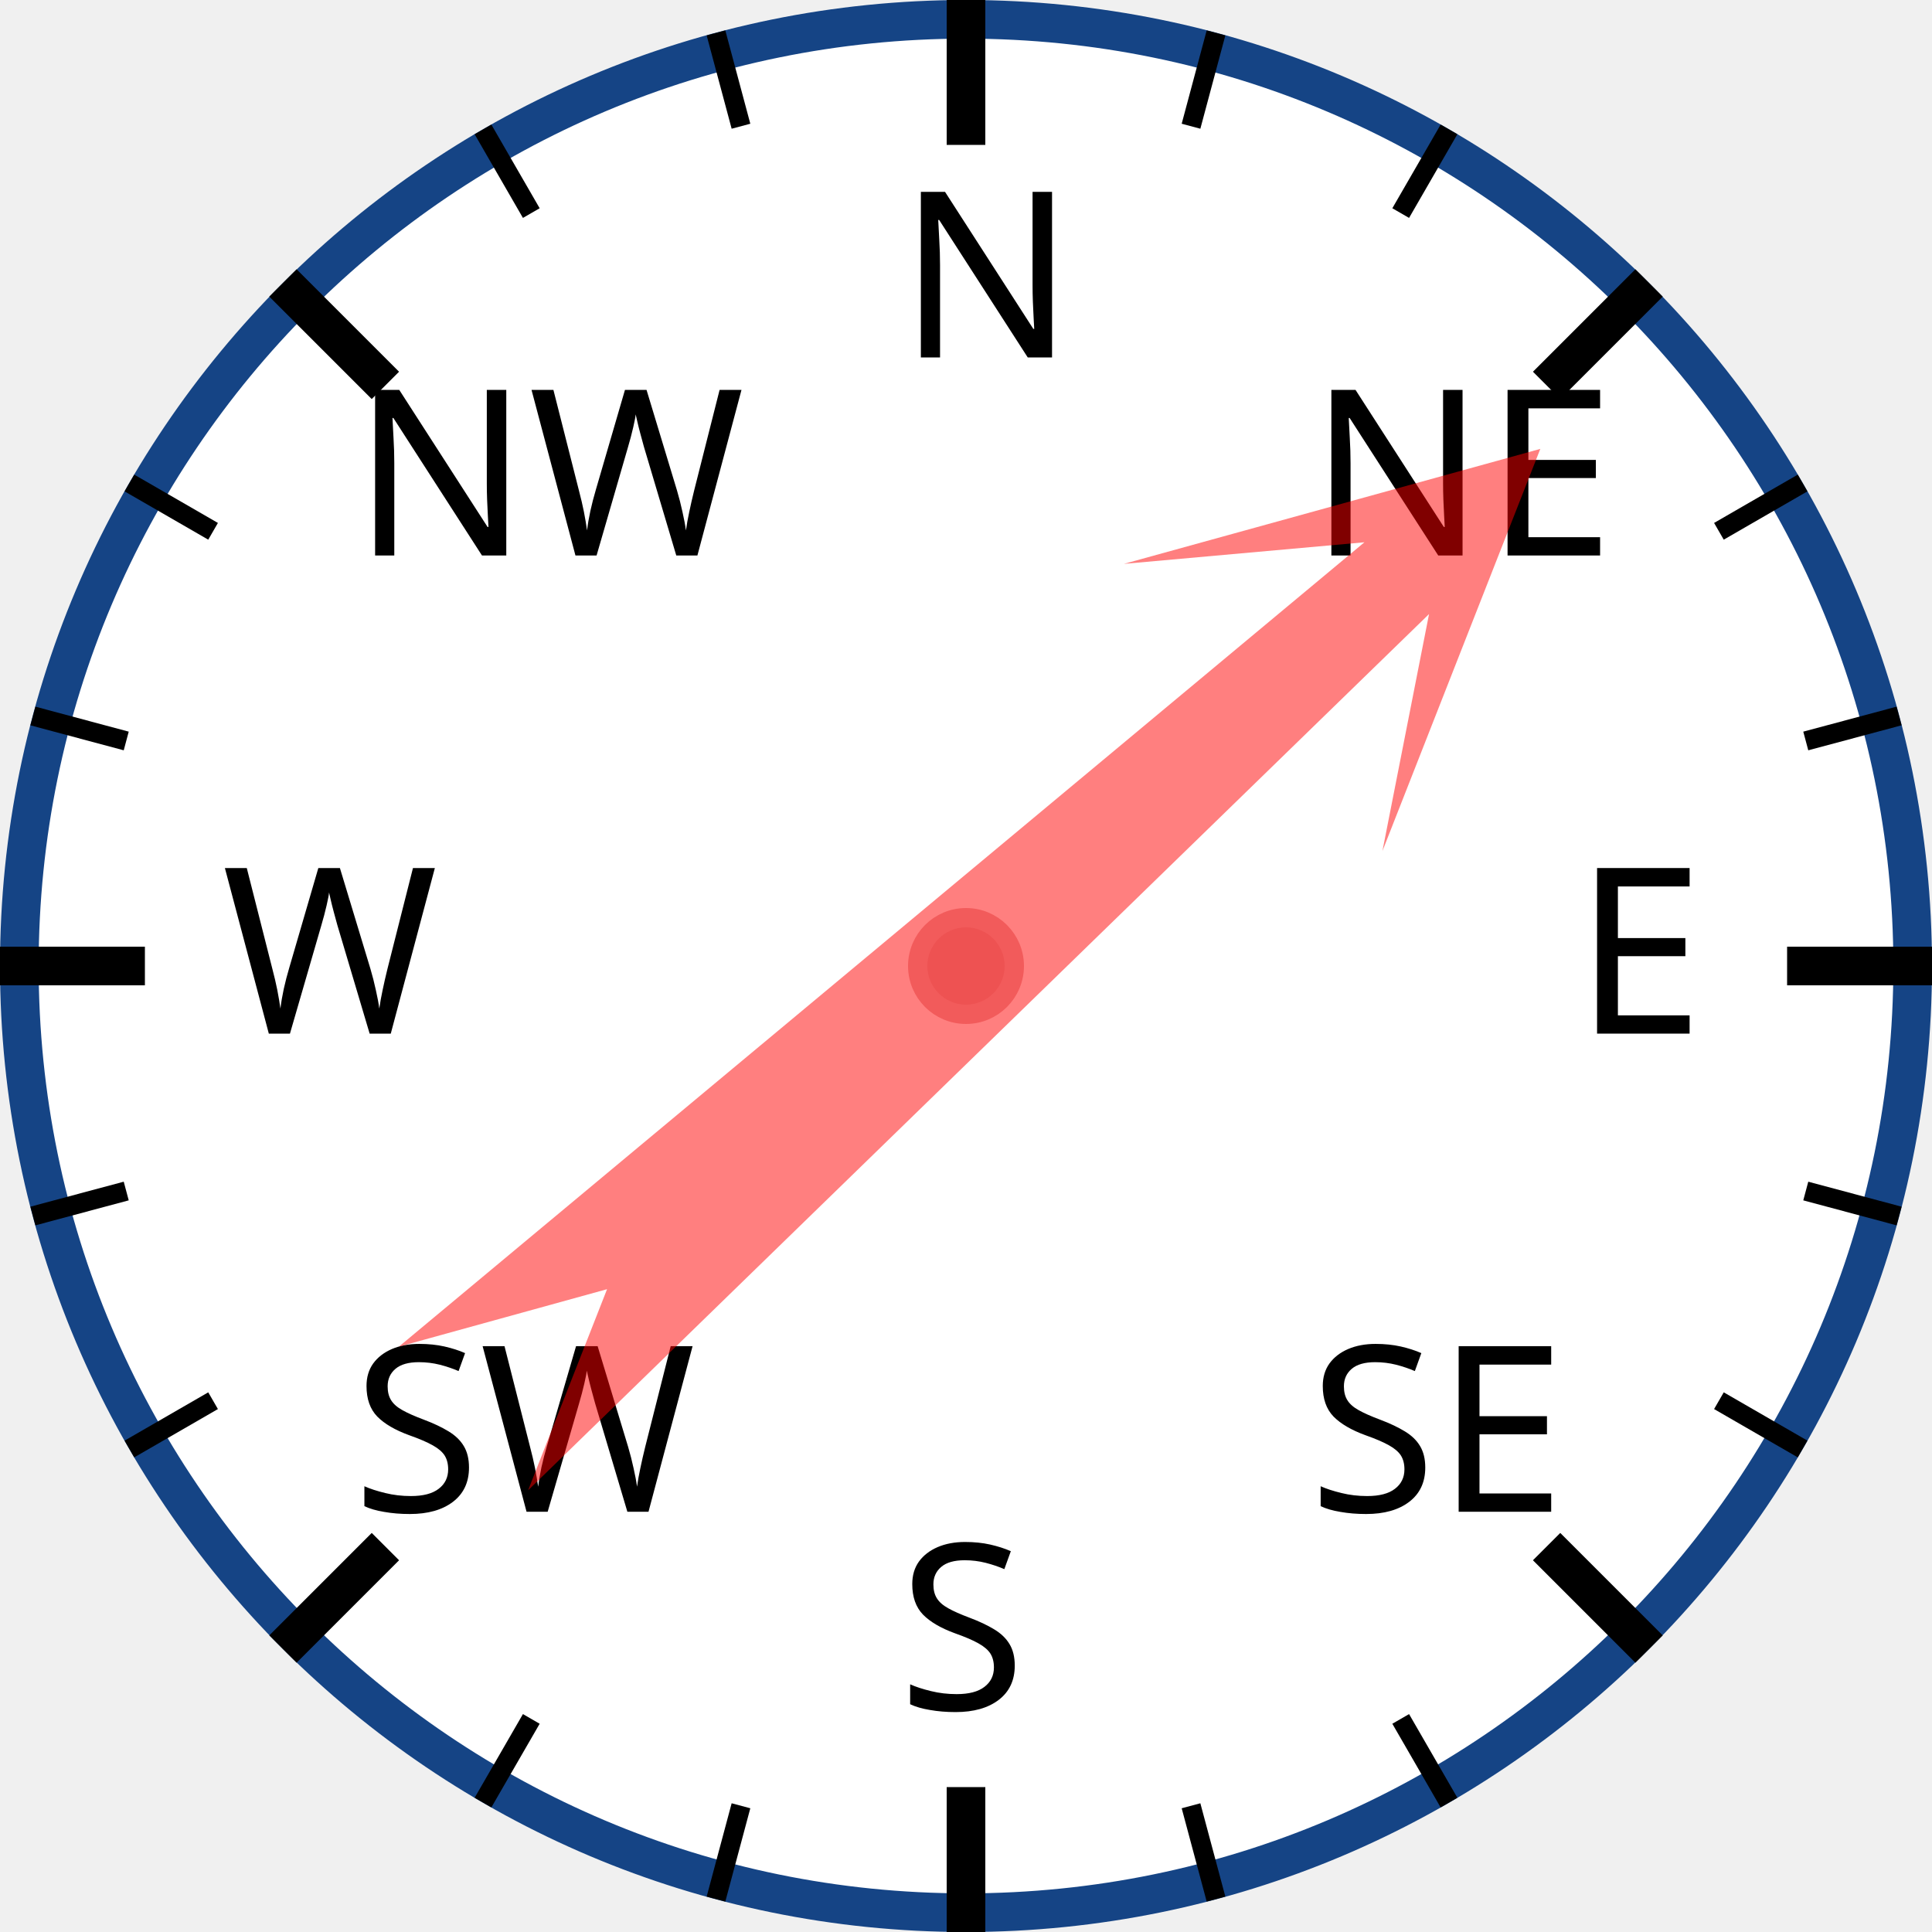
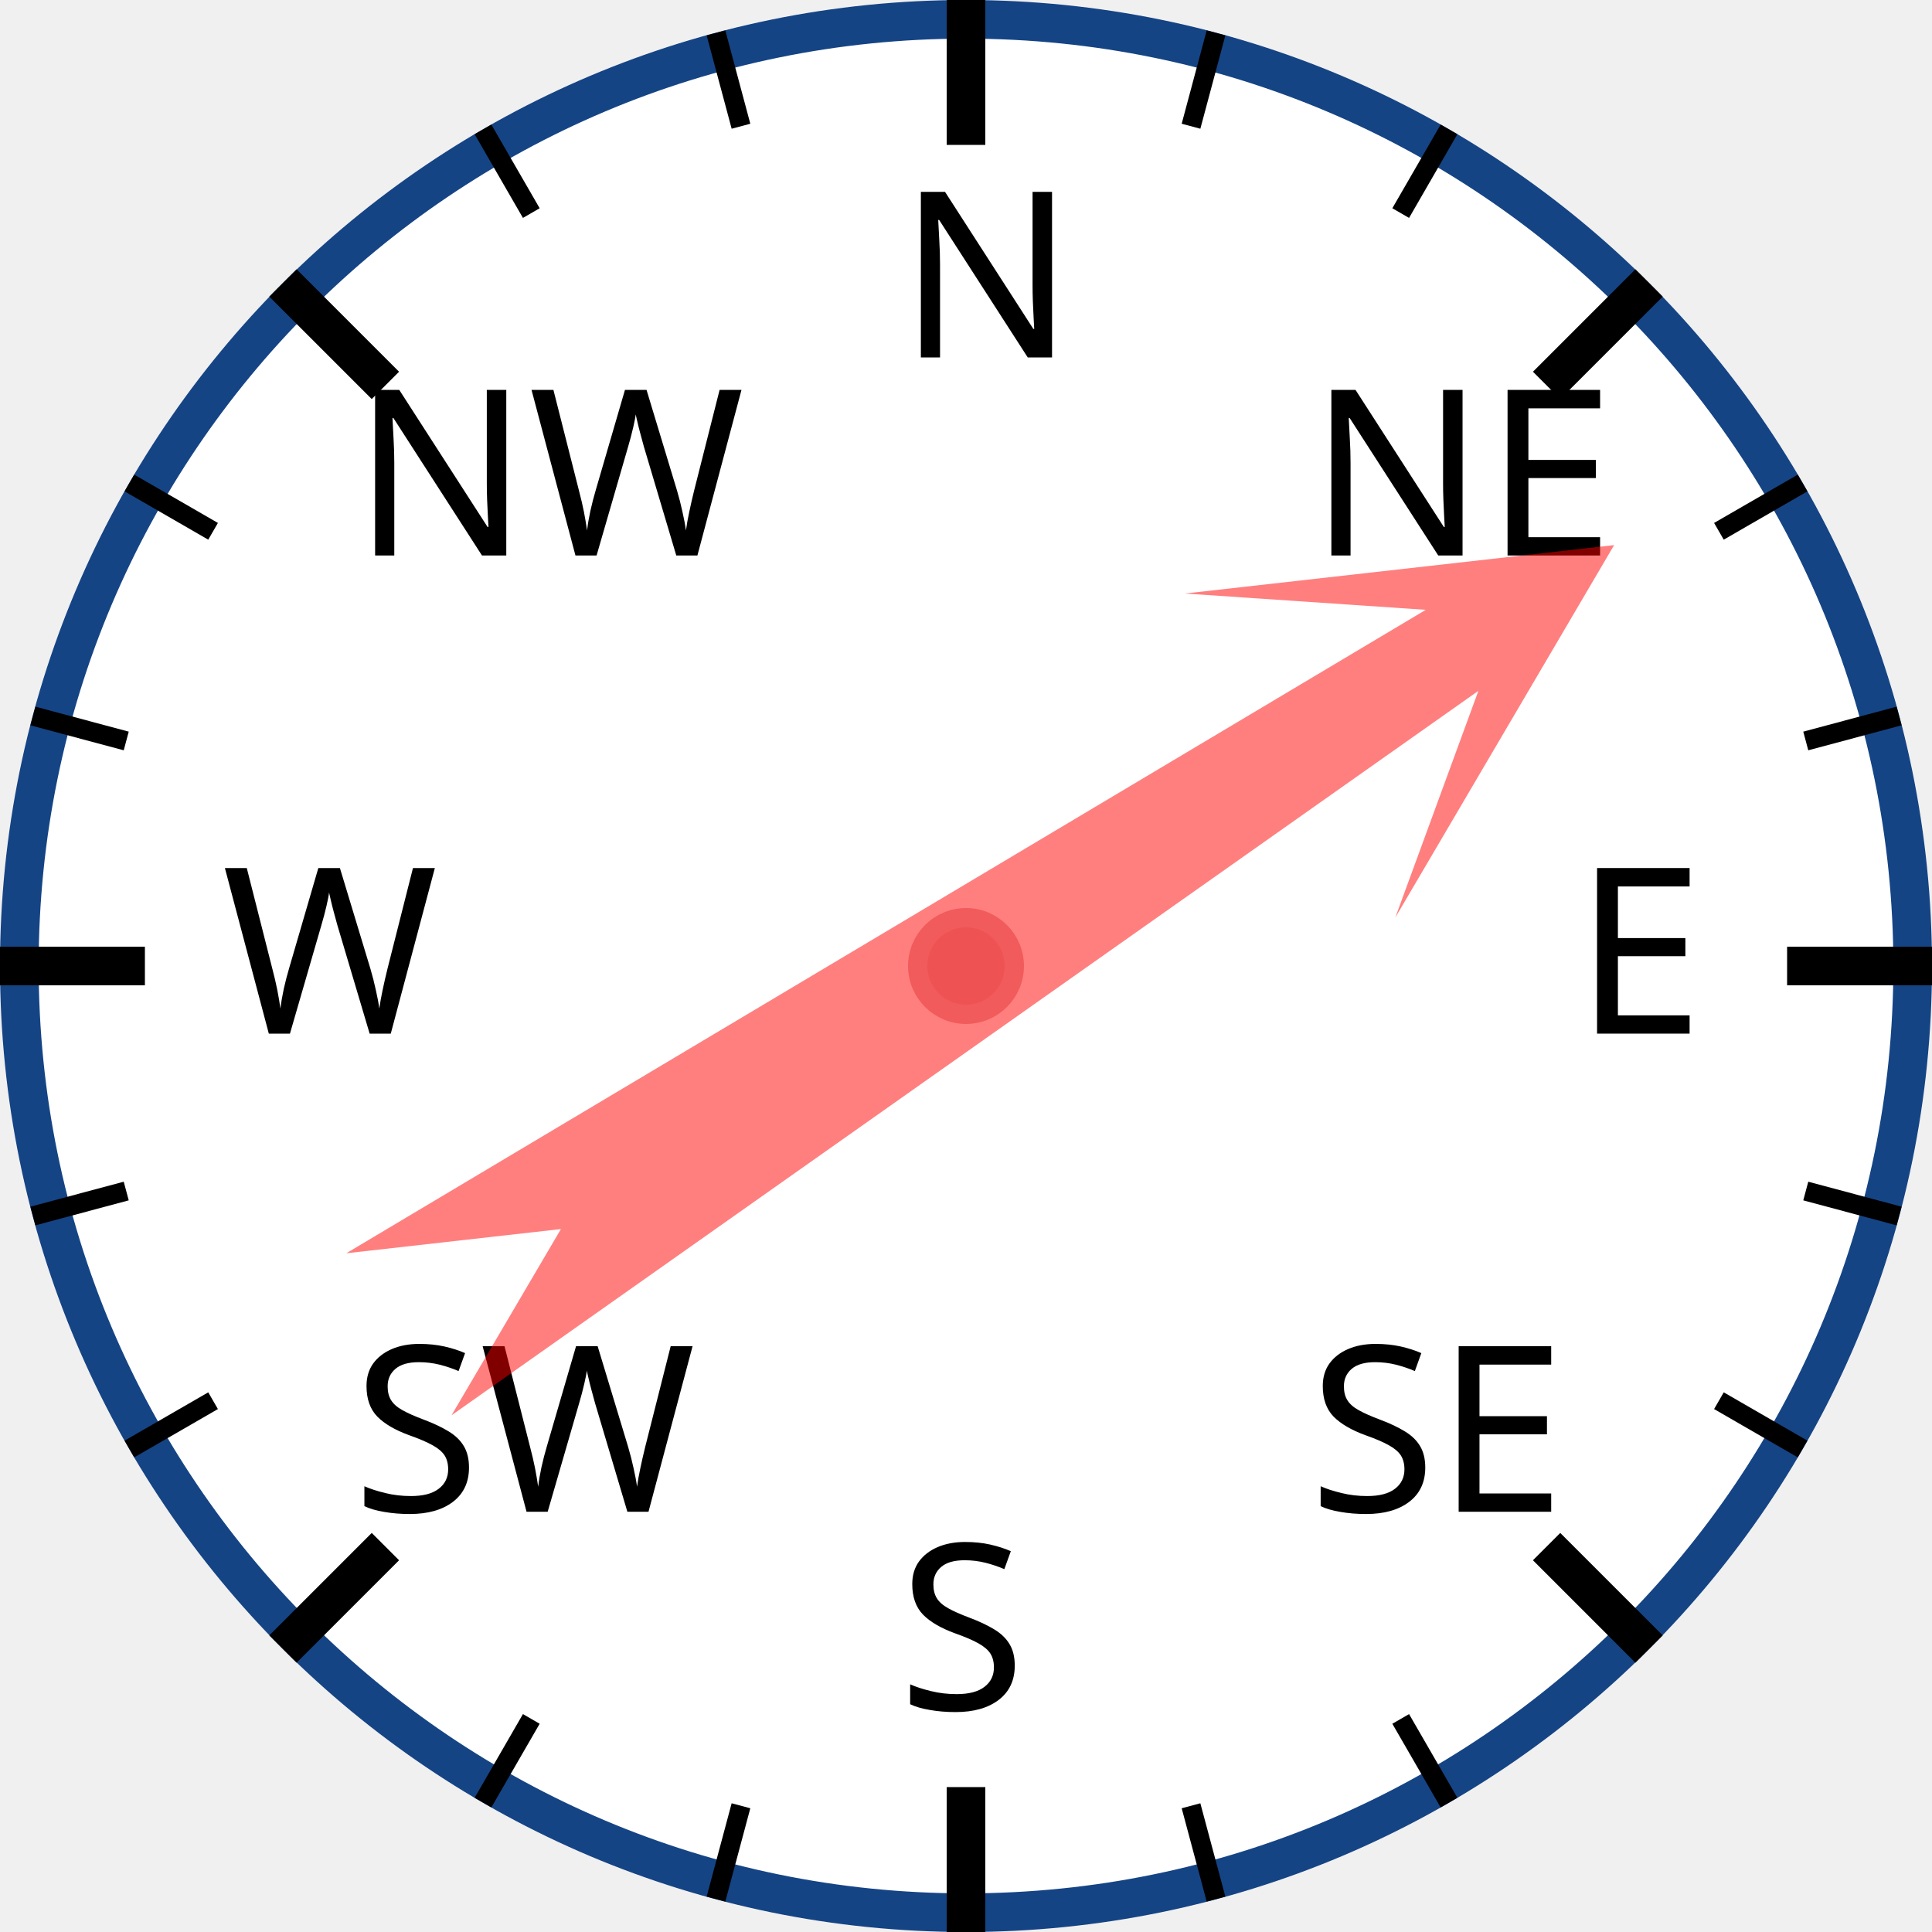
<svg xmlns="http://www.w3.org/2000/svg" width="120px" height="120px" viewBox="0 0 200 200">
  <circle cx="100" cy="100" r="98" style="fill: white; stroke: #154485; stroke-width: 4;" />
  <text x="93.0" y="37.0" style="font-family: sans-serif; font-size: 18pt;">N</text>
  <line x1="100.0" y1="0.0" x2="100.0" y2="15.0" style="stroke: black; stroke-width: 4;" />
  <line x1="74.118" y1="3.407" x2="76.706" y2="13.067" style="stroke: black; stroke-width: 2;" />
  <line x1="50" y1="13.397" x2="55" y2="22.058" style="stroke: black; stroke-width: 2;" />
  <text x="36.503" y="57.503" style="font-family: sans-serif; font-size: 18pt;">NW</text>
  <line x1="29.289" y1="29.289" x2="39.896" y2="39.896" style="stroke: black; stroke-width: 4;" />
  <line x1="13.397" y1="50" x2="22.058" y2="55" style="stroke: black; stroke-width: 2;" />
  <line x1="3.407" y1="74.118" x2="13.067" y2="76.706" style="stroke: black; stroke-width: 2;" />
  <text x="23.0" y="107.0" style="font-family: sans-serif; font-size: 18pt;">W</text>
  <line x1="0.0" y1="100.0" x2="15.0" y2="100.0" style="stroke: black; stroke-width: 4;" />
  <line x1="3.407" y1="125.882" x2="13.067" y2="123.294" style="stroke: black; stroke-width: 2;" />
  <line x1="13.397" y1="150" x2="22.058" y2="145" style="stroke: black; stroke-width: 2;" />
  <text x="36.503" y="156.497" style="font-family: sans-serif; font-size: 18pt;">SW</text>
  <line x1="29.289" y1="170.711" x2="39.896" y2="160.104" style="stroke: black; stroke-width: 4;" />
  <line x1="50" y1="186.603" x2="55" y2="177.942" style="stroke: black; stroke-width: 2;" />
  <line x1="74.118" y1="196.593" x2="76.706" y2="186.933" style="stroke: black; stroke-width: 2;" />
  <text x="93" y="177.0" style="font-family: sans-serif; font-size: 18pt;">S</text>
  <line x1="100" y1="200.0" x2="100" y2="185.0" style="stroke: black; stroke-width: 4;" />
  <line x1="125.882" y1="196.593" x2="123.294" y2="186.933" style="stroke: black; stroke-width: 2;" />
  <line x1="150.0" y1="186.603" x2="145.0" y2="177.942" style="stroke: black; stroke-width: 2;" />
  <text x="135.497" y="156.497" style="font-family: sans-serif; font-size: 18pt;">SE</text>
  <line x1="170.711" y1="170.711" x2="160.104" y2="160.104" style="stroke: black; stroke-width: 4;" />
  <line x1="186.603" y1="150" x2="177.942" y2="145" style="stroke: black; stroke-width: 2;" />
  <line x1="196.593" y1="125.882" x2="186.933" y2="123.294" style="stroke: black; stroke-width: 2;" />
  <text x="163.0" y="107" style="font-family: sans-serif; font-size: 18pt;">E</text>
  <line x1="200.0" y1="100" x2="185.0" y2="100" style="stroke: black; stroke-width: 4;" />
  <line x1="196.593" y1="74.118" x2="186.933" y2="76.706" style="stroke: black; stroke-width: 2;" />
  <line x1="186.603" y1="50" x2="177.942" y2="55" style="stroke: black; stroke-width: 2;" />
  <text x="135.497" y="57.503" style="font-family: sans-serif; font-size: 18pt;">NE</text>
  <line x1="170.711" y1="29.289" x2="160.104" y2="39.896" style="stroke: black; stroke-width: 4;" />
  <line x1="150" y1="13.397" x2="145" y2="22.058" style="stroke: black; stroke-width: 2;" />
  <line x1="125.882" y1="3.407" x2="123.294" y2="13.067" style="stroke: black; stroke-width: 2;" />
-   <polygon points="100 20 120 60 105 40 110 170 100 150 90 170 95 40 80 60" style="fill: red; fill-opacity: 0.5;" transform="rotate(48,100,100)" />
+   <polygon points="100 20 120 60 105 40 110 170 100 150 90 170 95 40 80 60" style="fill: red; fill-opacity: 0.5;" transform="rotate(57,100,100)" />
  <circle cx="100" cy="100" r="5" style="fill: #EE5252; stroke: #F25B5B; stroke-width: 2;" />
</svg>
